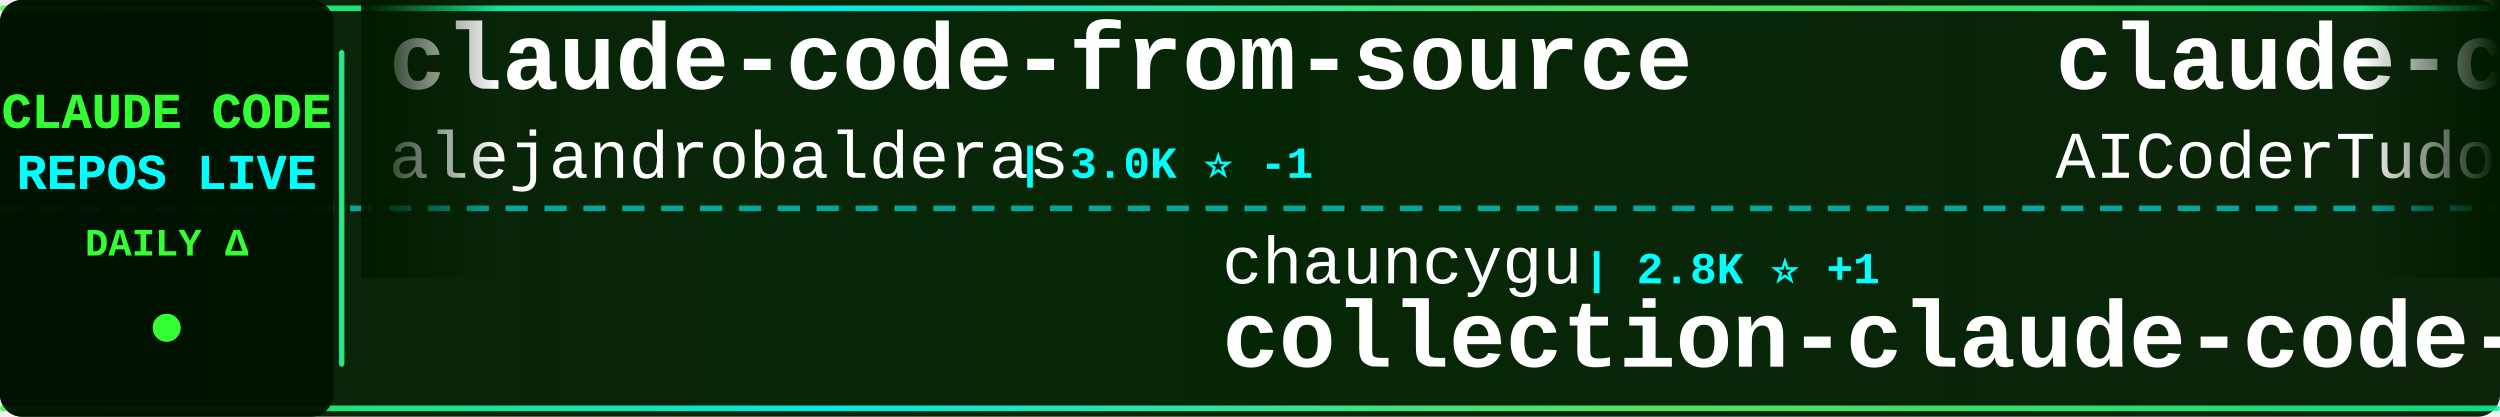
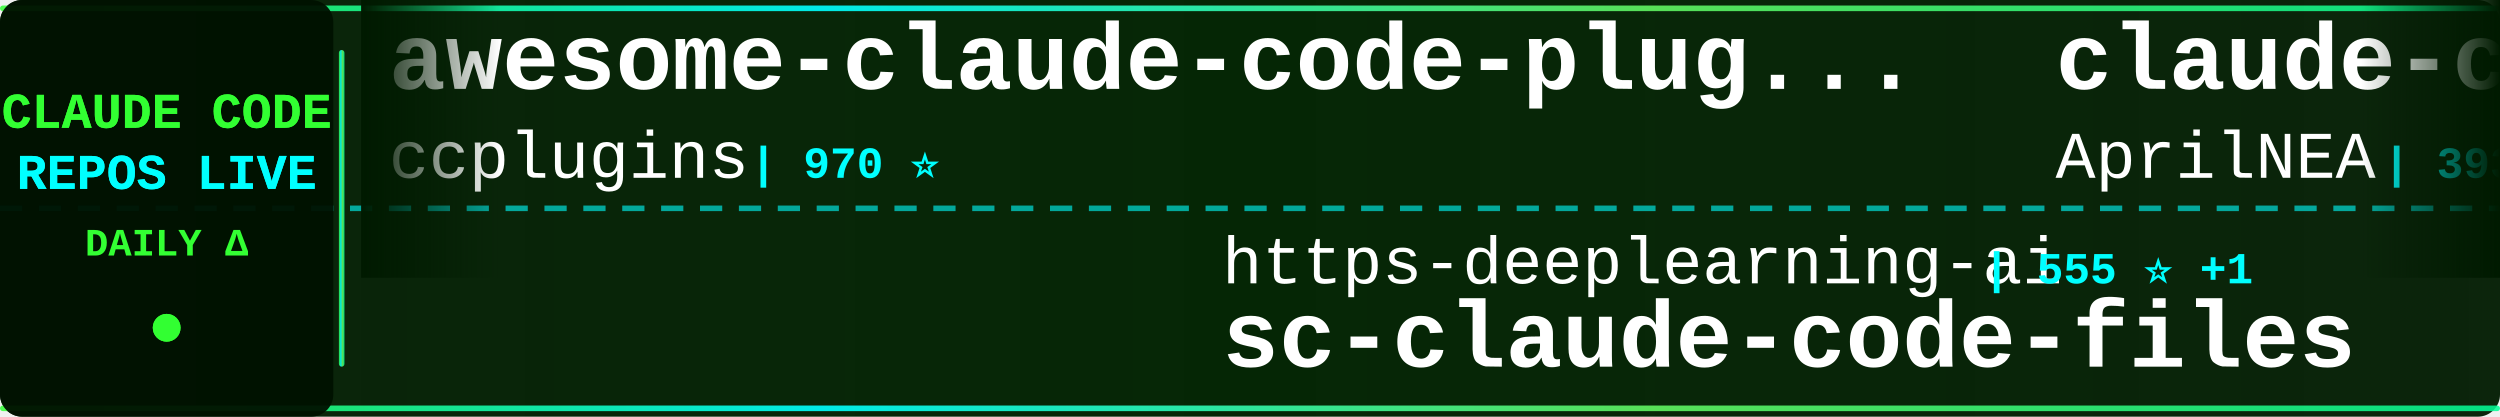
<svg xmlns="http://www.w3.org/2000/svg" width="900" height="150">
  <defs>
    <linearGradient id="tickerBg" x1="0%" y1="0%" x2="100%" y2="0%">
      <stop offset="0%" style="stop-color:#001a00;stop-opacity:0.95" />
      <stop offset="50%" style="stop-color:#002200;stop-opacity:0.98" />
      <stop offset="100%" style="stop-color:#001a00;stop-opacity:0.95" />
    </linearGradient>
    <linearGradient id="borderGrad" x1="0%" y1="0%" x2="100%" y2="0%">
      <stop offset="0%" style="stop-color:#33ff33;stop-opacity:0.85">
        <animate attributeName="stop-opacity" values="0.85;1;0.85" dur="2s" repeatCount="indefinite" />
      </stop>
      <stop offset="33%" style="stop-color:#00ffff;stop-opacity:0.9">
        <animate attributeName="stop-opacity" values="0.9;1;0.9" dur="2.2s" repeatCount="indefinite" />
      </stop>
      <stop offset="66%" style="stop-color:#66ff66;stop-opacity:0.85">
        <animate attributeName="stop-opacity" values="0.85;1;0.85" dur="1.8s" repeatCount="indefinite" />
      </stop>
      <stop offset="100%" style="stop-color:#00ff99;stop-opacity:0.85">
        <animate attributeName="stop-opacity" values="0.85;1;0.85" dur="2s" repeatCount="indefinite" />
      </stop>
    </linearGradient>
    <filter id="textGlow">
      <feGaussianBlur stdDeviation="0.1" result="coloredBlur" />
      <feMerge>
        <feMergeNode in="coloredBlur" />
        <feMergeNode in="SourceGraphic" />
      </feMerge>
    </filter>
    <filter id="metricGlow">
      <feGaussianBlur stdDeviation="0.2" result="coloredBlur" />
      <feMerge>
        <feMergeNode in="coloredBlur" />
        <feMergeNode in="SourceGraphic" />
      </feMerge>
    </filter>
    <linearGradient id="leftFade" x1="0%" y1="0%" x2="100%" y2="0%">
      <stop offset="0%" style="stop-color:#001a00;stop-opacity:1" />
      <stop offset="100%" style="stop-color:#001a00;stop-opacity:0" />
    </linearGradient>
    <linearGradient id="rightFade" x1="0%" y1="0%" x2="100%" y2="0%">
      <stop offset="0%" style="stop-color:#001a00;stop-opacity:0" />
      <stop offset="100%" style="stop-color:#001a00;stop-opacity:1" />
    </linearGradient>
  </defs>
  <rect width="900" height="150" fill="url(#tickerBg)" rx="8" />
  <rect x="0" y="2" width="900" height="2" fill="url(#borderGrad)" rx="1" />
  <rect x="0" y="146" width="900" height="2" fill="url(#borderGrad)" rx="1" />
  <line x1="0" y1="75" x2="900" y2="75" stroke="#00ffff" stroke-width="2" stroke-dasharray="8 6" opacity="0.6" />
  <rect x="0" y="0" width="120" height="150" fill="#001100" opacity="0.95" rx="8" />
  <text x="60" y="46" font-family="'Courier New', monospace" font-size="18" font-weight="bold" fill="#33ff33" text-anchor="middle" filter="url(#textGlow)">
    CLAUDE CODE
  </text>
  <text x="60" y="68" font-family="'Courier New', monospace" font-size="18" font-weight="bold" fill="#00ffff" text-anchor="middle" filter="url(#textGlow)">
    REPOS LIVE
  </text>
  <text x="60" y="92" font-family="'Courier New', monospace" font-size="14" font-weight="bold" fill="#33ff33" text-anchor="middle">
    DAILY Δ
  </text>
  <circle cx="60" cy="118" r="5" fill="#33ff33" filter="url(#metricGlow)">
    <animate attributeName="r" values="4;6;4" dur="1.5s" repeatCount="indefinite" />
    <animate attributeName="opacity" values="0.6;1;0.6" dur="1.5s" repeatCount="indefinite" />
  </circle>
  <rect x="122" y="18" width="2" height="114" fill="url(#borderGrad)" rx="1" />
  <clipPath id="tickerClip">
    <rect x="130" y="0" width="770" height="150" />
  </clipPath>
  <g clip-path="url(#tickerClip)">
    <g id="tickerItems">
      <animateTransform attributeName="transform" attributeType="XML" type="translate" from="0 0" to="-3000 0" dur="54s" repeatCount="indefinite" />
      <g transform="translate(0, 0)">
-         <text x="140" y="32" font-family="'Courier New', monospace" font-size="34" font-weight="bold" fill="#ffffff">claude-code-from-source</text>
-         <text x="140" y="64" font-family="'Courier New', monospace" font-size="24" font-weight="normal" fill="#ffffff" opacity="1.0">alejandrobalderas</text>
-         <text x="366" y="64" font-family="'Courier New', monospace" font-size="16" font-weight="bold" fill="#00ffff"> | 3.0K ⭐ -1</text>
+         <text x="140" y="32" font-family="'Courier New', monospace" font-size="34" font-weight="bold" fill="#ffffff">awesome-claude-code-plug...</text>
+         <text x="140" y="64" font-family="'Courier New', monospace" font-size="24" font-weight="normal" fill="#ffffff" opacity="1.0">ccplugins</text>
+         <text x="270" y="64" font-family="'Courier New', monospace" font-size="16" font-weight="bold" fill="#00ffff"> | 970 ⭐</text>
      </g>
      <g transform="translate(300, 0)">
-         <text x="140" y="102" font-family="'Courier New', monospace" font-size="24" font-weight="normal" fill="#ffffff" opacity="1.0">chauncygu</text>
-         <text x="270" y="102" font-family="'Courier New', monospace" font-size="16" font-weight="bold" fill="#00ffff"> | 2.8K ⭐ +1</text>
-         <text x="140" y="132" font-family="'Courier New', monospace" font-size="34" font-weight="bold" fill="#ffffff">collection-claude-code-s...</text>
+         <text x="140" y="102" font-family="'Courier New', monospace" font-size="24" font-weight="normal" fill="#ffffff" opacity="1.0">https-deeplearning-ai</text>
+         <text x="414" y="102" font-family="'Courier New', monospace" font-size="16" font-weight="bold" fill="#00ffff"> | 555 ⭐ +1</text>
+         <text x="140" y="132" font-family="'Courier New', monospace" font-size="34" font-weight="bold" fill="#ffffff">sc-claude-code-files</text>
      </g>
      <g transform="translate(600, 0)">
-         <text x="140" y="32" font-family="'Courier New', monospace" font-size="34" font-weight="bold" fill="#ffffff">claude-code-tudou</text>
-         <text x="140" y="64" font-family="'Courier New', monospace" font-size="24" font-weight="normal" fill="#ffffff" opacity="1.0">AICoderTudou</text>
-         <text x="306" y="64" font-family="'Courier New', monospace" font-size="16" font-weight="bold" fill="#00ffff"> | 493 ⭐</text>
+         <text x="140" y="32" font-family="'Courier New', monospace" font-size="34" font-weight="bold" fill="#ffffff">claude-code-source</text>
+         <text x="140" y="64" font-family="'Courier New', monospace" font-size="24" font-weight="normal" fill="#ffffff" opacity="1.0">AprilNEA</text>
+         <text x="258" y="64" font-family="'Courier New', monospace" font-size="16" font-weight="bold" fill="#00ffff"> | 393 ⭐</text>
      </g>
      <g transform="translate(900, 0)">
-         <text x="140" y="102" font-family="'Courier New', monospace" font-size="24" font-weight="normal" fill="#ffffff" opacity="1.0">Yuyz0112</text>
-         <text x="258" y="102" font-family="'Courier New', monospace" font-size="16" font-weight="bold" fill="#00ffff"> | 2.4K ⭐</text>
-         <text x="140" y="132" font-family="'Courier New', monospace" font-size="34" font-weight="bold" fill="#ffffff">claude-code-reverse</text>
+         <text x="140" y="102" font-family="'Courier New', monospace" font-size="24" font-weight="normal" fill="#ffffff" opacity="1.0">sugyan</text>
+         <text x="234" y="102" font-family="'Courier New', monospace" font-size="16" font-weight="bold" fill="#00ffff"> | 1.1K ⭐ +1</text>
+         <text x="140" y="132" font-family="'Courier New', monospace" font-size="34" font-weight="bold" fill="#ffffff">claude-code-webui</text>
      </g>
      <g transform="translate(1200, 0)">
-         <text x="140" y="32" font-family="'Courier New', monospace" font-size="34" font-weight="bold" fill="#ffffff">claude-code-system-promp...</text>
-         <text x="140" y="64" font-family="'Courier New', monospace" font-size="24" font-weight="normal" fill="#ffffff" opacity="1.0">Piebald-AI</text>
-         <text x="282" y="64" font-family="'Courier New', monospace" font-size="16" font-weight="bold" fill="#00ffff"> | 12.9K ⭐ +5</text>
+         <text x="140" y="32" font-family="'Courier New', monospace" font-size="34" font-weight="bold" fill="#ffffff">claude-code-base-action</text>
+         <text x="140" y="64" font-family="'Courier New', monospace" font-size="24" font-weight="normal" fill="#ffffff" opacity="1.0">anthropics</text>
+         <text x="282" y="64" font-family="'Courier New', monospace" font-size="16" font-weight="bold" fill="#00ffff"> | 998 ⭐</text>
      </g>
      <g transform="translate(1500, 0)">
-         <text x="140" y="102" font-family="'Courier New', monospace" font-size="24" font-weight="normal" fill="#ffffff" opacity="1.0">OrcaWhisper</text>
-         <text x="294" y="102" font-family="'Courier New', monospace" font-size="16" font-weight="bold" fill="#00ffff"> | 102 ⭐</text>
-         <text x="140" y="132" font-family="'Courier New', monospace" font-size="34" font-weight="bold" fill="#ffffff">Claude-Code</text>
+         <text x="140" y="102" font-family="'Courier New', monospace" font-size="24" font-weight="normal" fill="#ffffff" opacity="1.0">lorryjovens-hub</text>
+         <text x="342" y="102" font-family="'Courier New', monospace" font-size="16" font-weight="bold" fill="#00ffff"> | 1.7K ⭐</text>
+         <text x="140" y="132" font-family="'Courier New', monospace" font-size="34" font-weight="bold" fill="#ffffff">claude-code-rust</text>
      </g>
      <g transform="translate(1800, 0)">
-         <text x="140" y="32" font-family="'Courier New', monospace" font-size="34" font-weight="bold" fill="#ffffff">claude-code-source-code</text>
-         <text x="140" y="64" font-family="'Courier New', monospace" font-size="24" font-weight="normal" fill="#ffffff" opacity="1.0">777genius</text>
-         <text x="270" y="64" font-family="'Courier New', monospace" font-size="16" font-weight="bold" fill="#00ffff"> | 935 ⭐ +1</text>
+         <text x="140" y="32" font-family="'Courier New', monospace" font-size="34" font-weight="bold" fill="#ffffff">claude-code-templates</text>
+         <text x="140" y="64" font-family="'Courier New', monospace" font-size="24" font-weight="normal" fill="#ffffff" opacity="1.0">davila7</text>
+         <text x="246" y="64" font-family="'Courier New', monospace" font-size="16" font-weight="bold" fill="#00ffff"> | 32.5K ⭐ +10</text>
      </g>
      <g transform="translate(2100, 0)">
-         <text x="140" y="102" font-family="'Courier New', monospace" font-size="24" font-weight="normal" fill="#ffffff" opacity="1.0">Windy3f3f3f3f</text>
-         <text x="318" y="102" font-family="'Courier New', monospace" font-size="16" font-weight="bold" fill="#00ffff"> | 2.7K ⭐ +1</text>
-         <text x="140" y="132" font-family="'Courier New', monospace" font-size="34" font-weight="bold" fill="#ffffff">claude-code-from-scratch</text>
+         <text x="140" y="102" font-family="'Courier New', monospace" font-size="24" font-weight="normal" fill="#ffffff" opacity="1.0">edmund-io</text>
+         <text x="270" y="102" font-family="'Courier New', monospace" font-size="16" font-weight="bold" fill="#00ffff"> | 1.5K ⭐</text>
+         <text x="140" y="132" font-family="'Courier New', monospace" font-size="34" font-weight="bold" fill="#ffffff">edmunds-claude-code</text>
      </g>
      <g transform="translate(2400, 0)">
-         <text x="140" y="32" font-family="'Courier New', monospace" font-size="34" font-weight="bold" fill="#ffffff">claude-code-local</text>
-         <text x="140" y="64" font-family="'Courier New', monospace" font-size="24" font-weight="normal" fill="#ffffff" opacity="1.0">nicedreamzapp</text>
-         <text x="318" y="64" font-family="'Courier New', monospace" font-size="16" font-weight="bold" fill="#00ffff"> | 3.3K ⭐</text>
+         <text x="140" y="32" font-family="'Courier New', monospace" font-size="34" font-weight="bold" fill="#ffffff">claude_codex_bridge</text>
+         <text x="140" y="64" font-family="'Courier New', monospace" font-size="24" font-weight="normal" fill="#ffffff" opacity="1.0">SeemSeam</text>
+         <text x="258" y="64" font-family="'Courier New', monospace" font-size="16" font-weight="bold" fill="#00ffff"> | 3.6K ⭐ +1</text>
      </g>
      <g transform="translate(2700, 0)">
-         <text x="140" y="102" font-family="'Courier New', monospace" font-size="24" font-weight="normal" fill="#ffffff" opacity="1.0">liuup</text>
-         <text x="222" y="102" font-family="'Courier New', monospace" font-size="16" font-weight="bold" fill="#00ffff"> | 4.0K ⭐ +5</text>
-         <text x="140" y="132" font-family="'Courier New', monospace" font-size="34" font-weight="bold" fill="#ffffff">claude-code-analysis</text>
+         <text x="140" y="102" font-family="'Courier New', monospace" font-size="24" font-weight="normal" fill="#ffffff" opacity="1.0">digitalsamba</text>
+         <text x="306" y="102" font-family="'Courier New', monospace" font-size="16" font-weight="bold" fill="#00ffff"> | 2.2K ⭐ +1</text>
+         <text x="140" y="132" font-family="'Courier New', monospace" font-size="34" font-weight="bold" fill="#ffffff">claude-code-video-toolki...</text>
      </g>
      <g transform="translate(3000, 0)">
-         <text x="140" y="32" font-family="'Courier New', monospace" font-size="34" font-weight="bold" fill="#ffffff">claude-code-from-source</text>
-         <text x="140" y="64" font-family="'Courier New', monospace" font-size="24" font-weight="normal" fill="#ffffff" opacity="1.0">alejandrobalderas</text>
-         <text x="366" y="64" font-family="'Courier New', monospace" font-size="16" font-weight="bold" fill="#00ffff"> | 3.0K ⭐ -1</text>
+         <text x="140" y="32" font-family="'Courier New', monospace" font-size="34" font-weight="bold" fill="#ffffff">awesome-claude-code-plug...</text>
+         <text x="140" y="64" font-family="'Courier New', monospace" font-size="24" font-weight="normal" fill="#ffffff" opacity="1.0">ccplugins</text>
+         <text x="270" y="64" font-family="'Courier New', monospace" font-size="16" font-weight="bold" fill="#00ffff"> | 970 ⭐</text>
      </g>
      <g transform="translate(3300, 0)">
-         <text x="140" y="102" font-family="'Courier New', monospace" font-size="24" font-weight="normal" fill="#ffffff" opacity="1.0">chauncygu</text>
-         <text x="270" y="102" font-family="'Courier New', monospace" font-size="16" font-weight="bold" fill="#00ffff"> | 2.8K ⭐ +1</text>
-         <text x="140" y="132" font-family="'Courier New', monospace" font-size="34" font-weight="bold" fill="#ffffff">collection-claude-code-s...</text>
+         <text x="140" y="102" font-family="'Courier New', monospace" font-size="24" font-weight="normal" fill="#ffffff" opacity="1.0">https-deeplearning-ai</text>
+         <text x="414" y="102" font-family="'Courier New', monospace" font-size="16" font-weight="bold" fill="#00ffff"> | 555 ⭐ +1</text>
+         <text x="140" y="132" font-family="'Courier New', monospace" font-size="34" font-weight="bold" fill="#ffffff">sc-claude-code-files</text>
      </g>
      <g transform="translate(3600, 0)">
-         <text x="140" y="32" font-family="'Courier New', monospace" font-size="34" font-weight="bold" fill="#ffffff">claude-code-tudou</text>
-         <text x="140" y="64" font-family="'Courier New', monospace" font-size="24" font-weight="normal" fill="#ffffff" opacity="1.0">AICoderTudou</text>
-         <text x="306" y="64" font-family="'Courier New', monospace" font-size="16" font-weight="bold" fill="#00ffff"> | 493 ⭐</text>
+         <text x="140" y="32" font-family="'Courier New', monospace" font-size="34" font-weight="bold" fill="#ffffff">claude-code-source</text>
+         <text x="140" y="64" font-family="'Courier New', monospace" font-size="24" font-weight="normal" fill="#ffffff" opacity="1.0">AprilNEA</text>
+         <text x="258" y="64" font-family="'Courier New', monospace" font-size="16" font-weight="bold" fill="#00ffff"> | 393 ⭐</text>
      </g>
      <g transform="translate(3900, 0)">
-         <text x="140" y="102" font-family="'Courier New', monospace" font-size="24" font-weight="normal" fill="#ffffff" opacity="1.0">Yuyz0112</text>
-         <text x="258" y="102" font-family="'Courier New', monospace" font-size="16" font-weight="bold" fill="#00ffff"> | 2.4K ⭐</text>
-         <text x="140" y="132" font-family="'Courier New', monospace" font-size="34" font-weight="bold" fill="#ffffff">claude-code-reverse</text>
+         <text x="140" y="102" font-family="'Courier New', monospace" font-size="24" font-weight="normal" fill="#ffffff" opacity="1.0">sugyan</text>
+         <text x="234" y="102" font-family="'Courier New', monospace" font-size="16" font-weight="bold" fill="#00ffff"> | 1.1K ⭐ +1</text>
+         <text x="140" y="132" font-family="'Courier New', monospace" font-size="34" font-weight="bold" fill="#ffffff">claude-code-webui</text>
      </g>
    </g>
  </g>
  <rect x="130" y="0" width="50" height="100" fill="url(#leftFade)" />
  <rect x="850" y="0" width="50" height="100" fill="url(#rightFade)" />
</svg>
